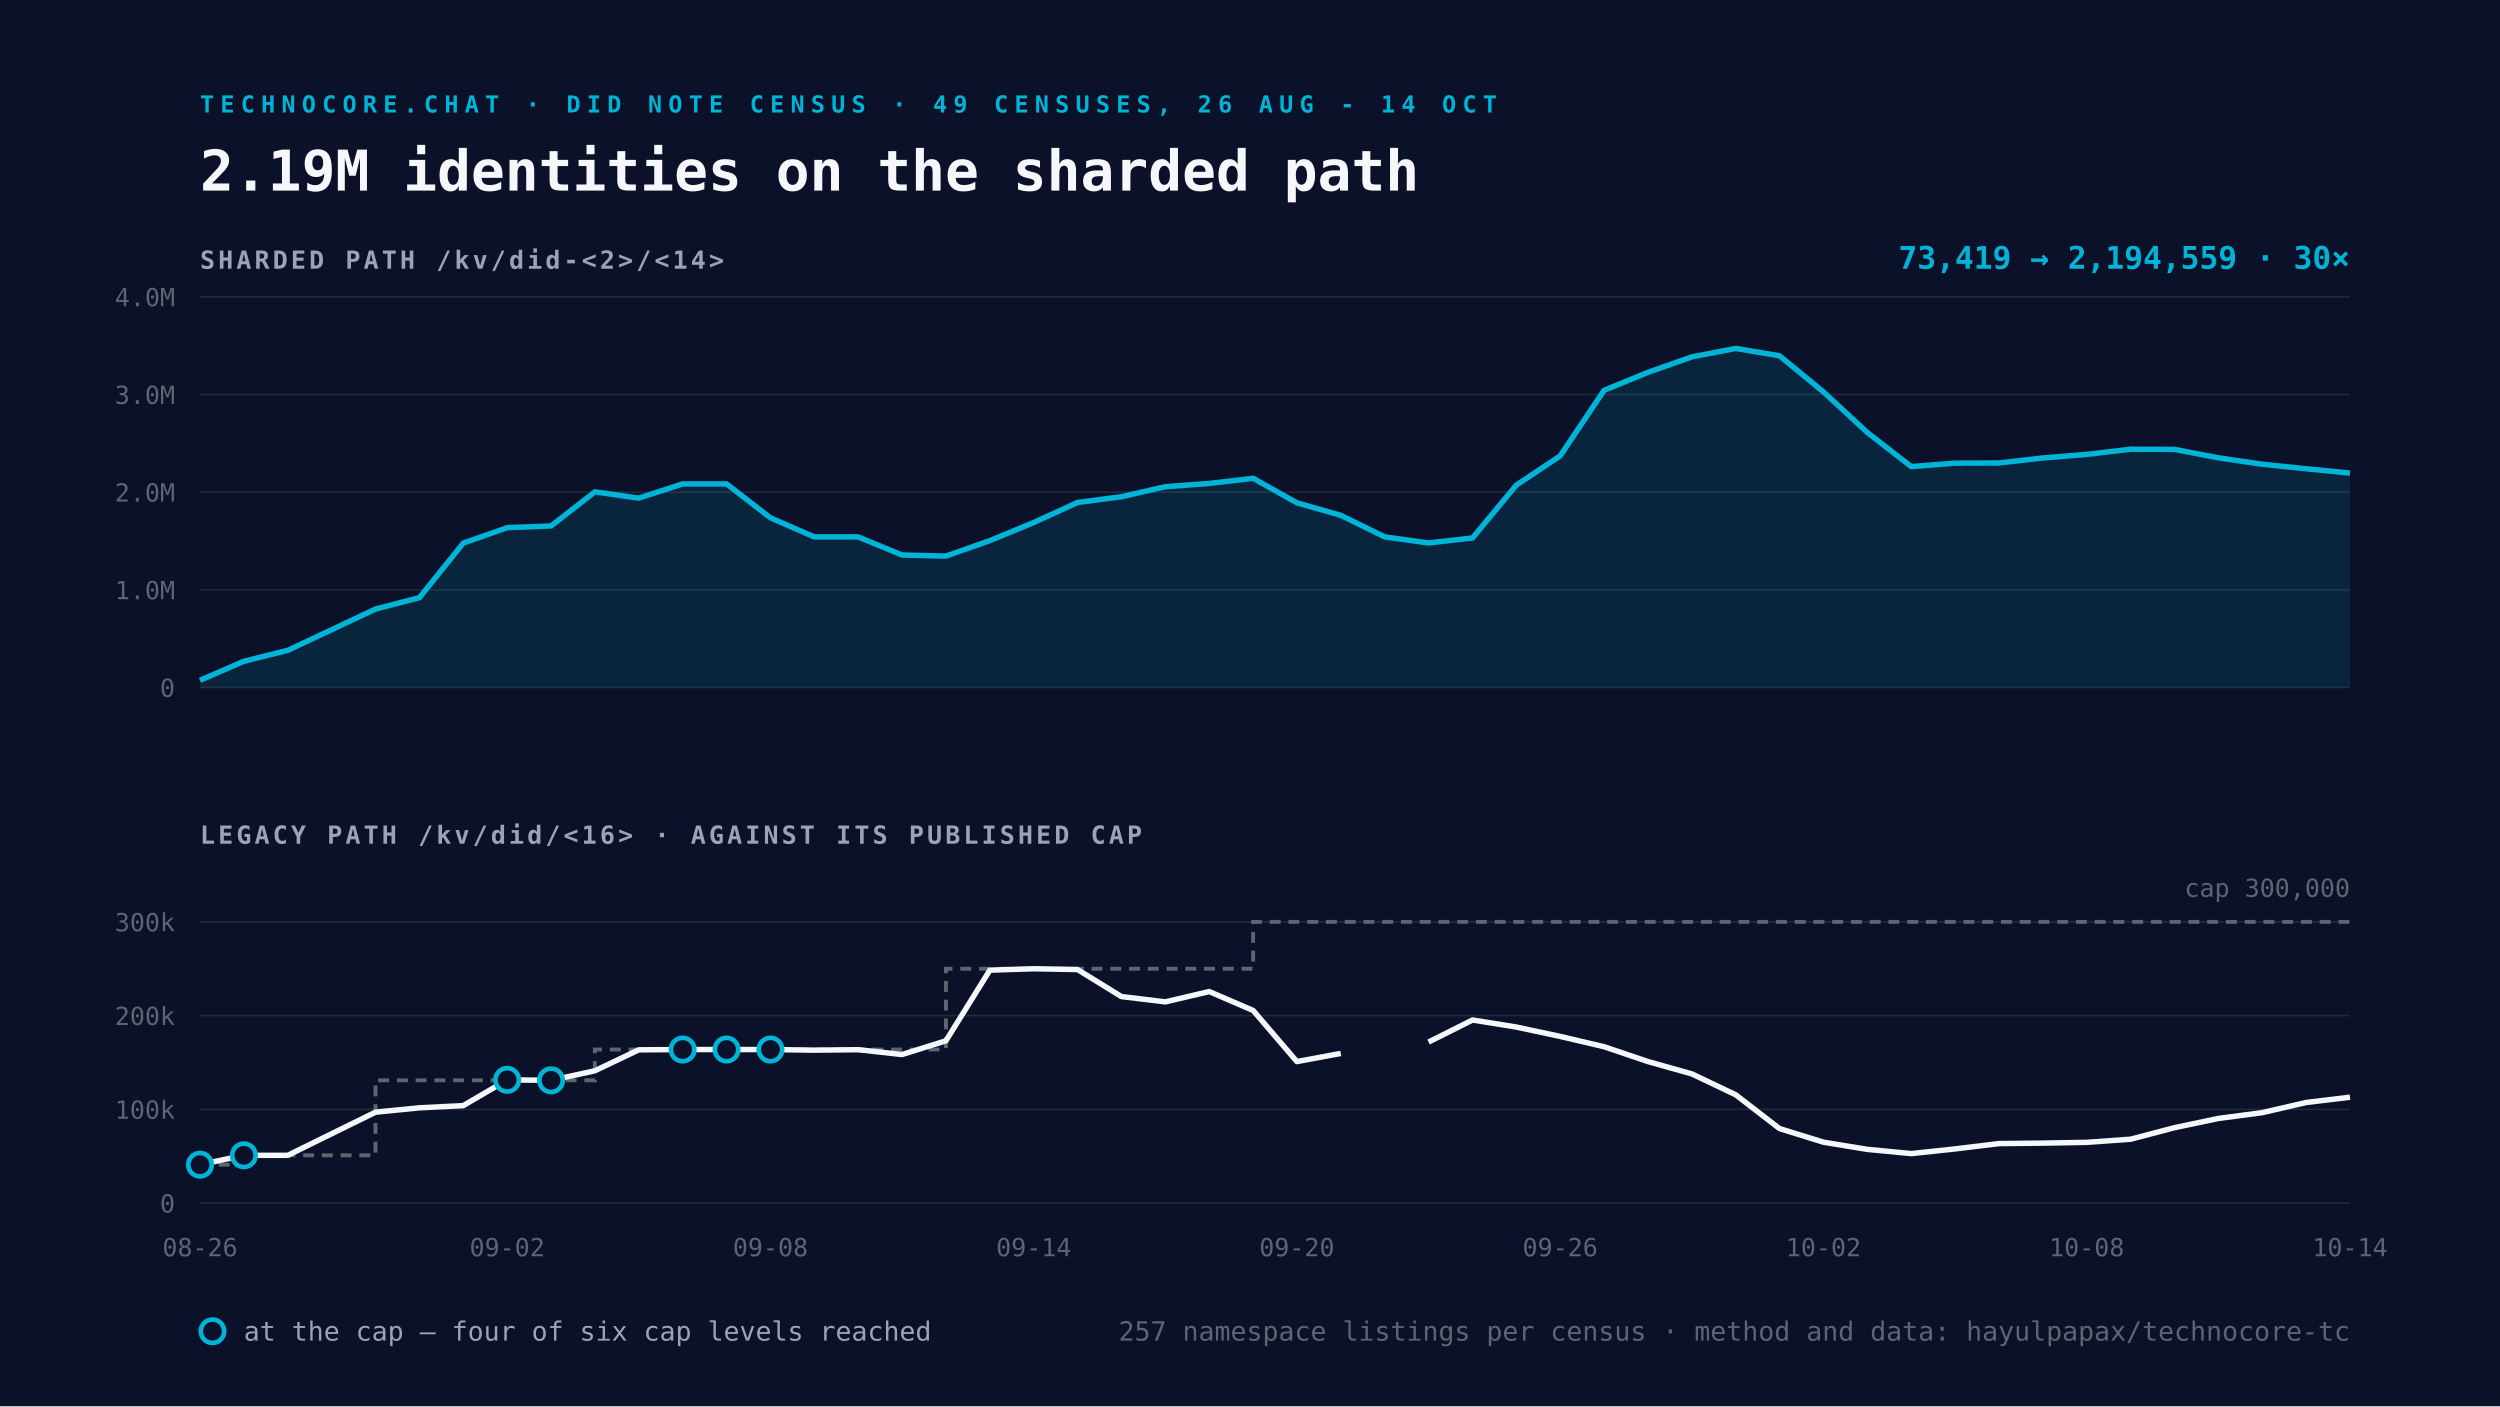
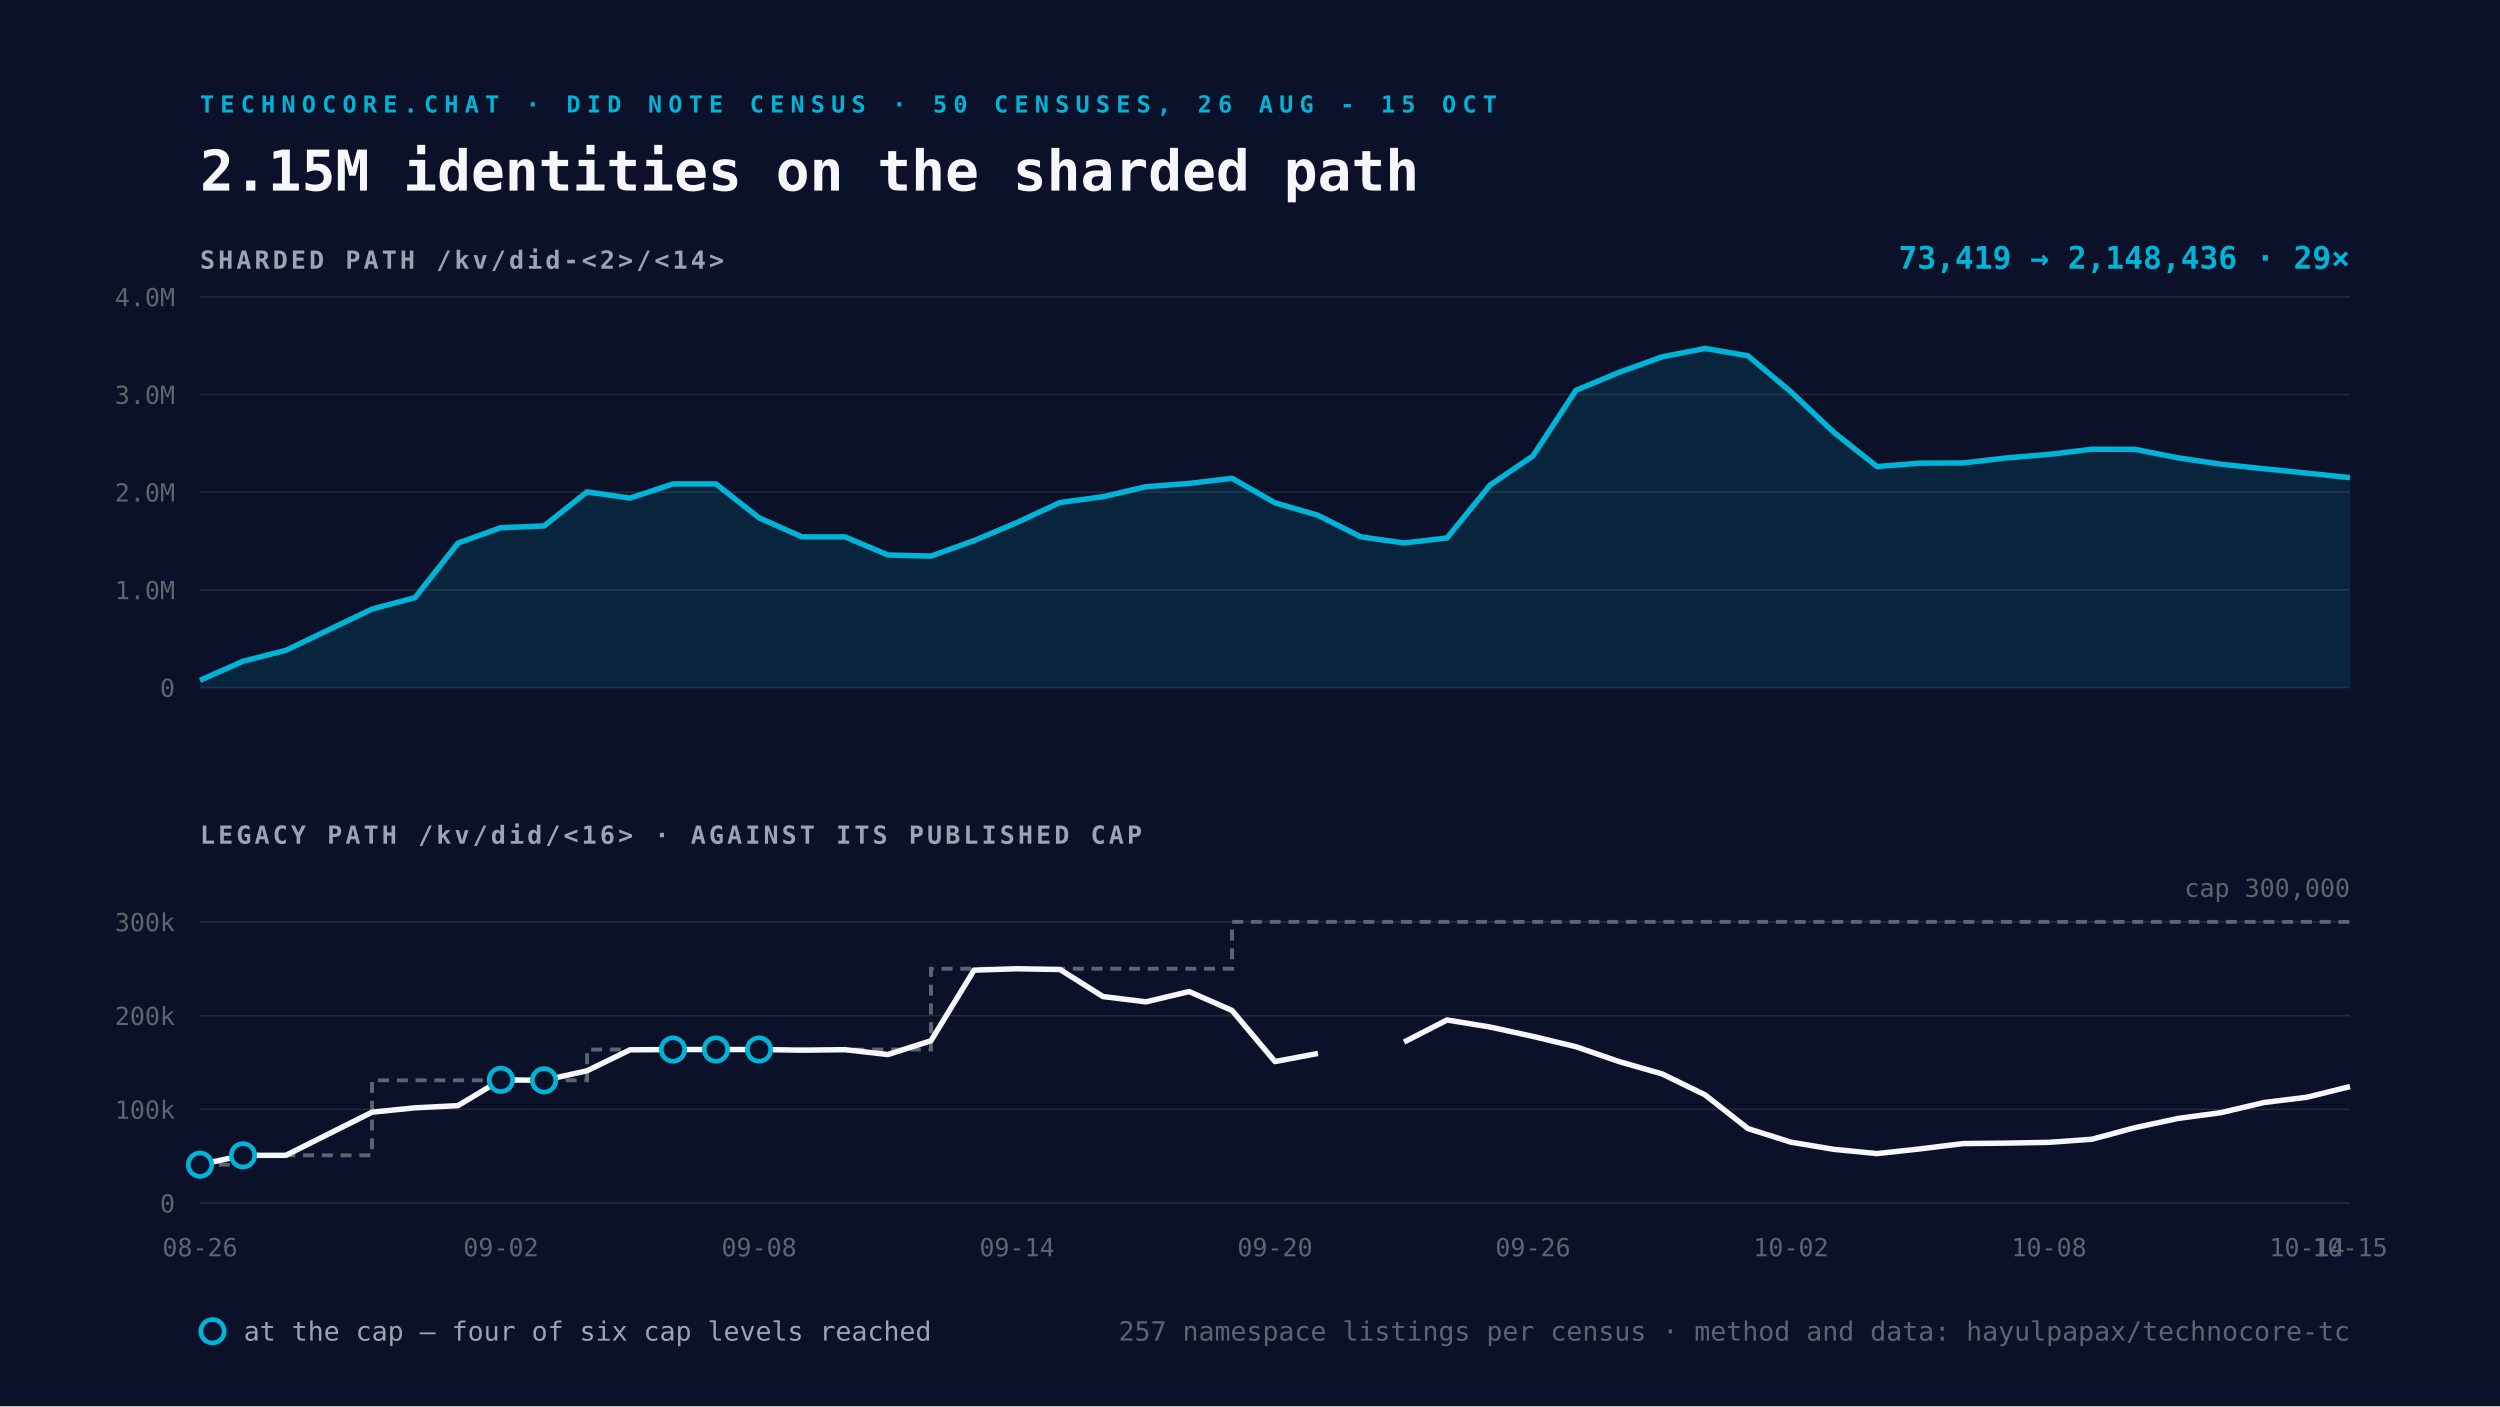
<svg xmlns="http://www.w3.org/2000/svg" viewBox="0 0 1600 900" width="1600" height="900">
  <rect width="1600" height="900" fill="#0A1128" />
-   <text x="128" y="72" font-family="Space Mono, monospace" font-size="15" font-weight="700" letter-spacing="4" fill="#00B4D8">TECHNOCORE.CHAT · DID NOTE CENSUS · 49 CENSUSES, 26 AUG - 14 OCT</text>
-   <text x="128" y="122" font-family="Space Mono, monospace" font-size="36" font-weight="700" fill="#F5F7FA">2.19M identities on the sharded path</text>
+   <text x="128" y="72" font-family="Space Mono, monospace" font-size="15" font-weight="700" letter-spacing="4" fill="#00B4D8">TECHNOCORE.CHAT · DID NOTE CENSUS · 50 CENSUSES, 26 AUG - 15 OCT</text>
+   <text x="128" y="122" font-family="Space Mono, monospace" font-size="36" font-weight="700" fill="#F5F7FA">2.15M identities on the sharded path</text>
  <text x="128" y="172" font-family="Space Mono, monospace" font-size="16" font-weight="700" letter-spacing="2" fill="#9AA4B2">SHARDED PATH  /kv/did-&lt;2&gt;/&lt;14&gt;</text>
  <line x1="128" y1="440.0" x2="1504" y2="440.0" stroke="#232A3E" stroke-width="1" />
  <text x="112" y="446.0" text-anchor="end" font-family="Space Mono, monospace" font-size="16" fill="#5C6670">0</text>
  <line x1="128" y1="377.5" x2="1504" y2="377.5" stroke="#232A3E" stroke-width="1" />
  <text x="112" y="383.5" text-anchor="end" font-family="Space Mono, monospace" font-size="16" fill="#5C6670">1.0M</text>
  <line x1="128" y1="315.0" x2="1504" y2="315.0" stroke="#232A3E" stroke-width="1" />
  <text x="112" y="321.0" text-anchor="end" font-family="Space Mono, monospace" font-size="16" fill="#5C6670">2.0M</text>
  <line x1="128" y1="252.5" x2="1504" y2="252.5" stroke="#232A3E" stroke-width="1" />
  <text x="112" y="258.5" text-anchor="end" font-family="Space Mono, monospace" font-size="16" fill="#5C6670">3.0M</text>
  <line x1="128" y1="190.0" x2="1504" y2="190.0" stroke="#232A3E" stroke-width="1" />
  <text x="112" y="196.0" text-anchor="end" font-family="Space Mono, monospace" font-size="16" fill="#5C6670">4.0M</text>
-   <path d="M128.0 435.4 L156.1 423.2 L184.2 416.2 L240.3 389.8 L268.4 382.5 L296.5 347.6 L324.6 337.7 L352.7 336.6 L380.7 314.8 L408.8 318.8 L436.9 309.7 L465.0 309.7 L493.1 331.4 L521.1 343.6 L549.2 343.6 L577.3 355.2 L605.4 355.9 L633.5 346.0 L661.6 334.4 L689.6 321.6 L717.7 317.9 L745.8 311.5 L773.9 309.4 L802.0 306.1 L830.0 321.8 L858.1 329.8 L886.2 343.6 L914.3 347.5 L942.4 344.3 L970.4 310.5 L998.5 291.8 L1026.6 249.8 L1054.7 238.3 L1082.8 228.4 L1110.9 223.0 L1138.9 227.7 L1167.0 250.8 L1195.1 276.8 L1223.2 298.6 L1251.3 296.4 L1279.3 296.3 L1307.4 293.1 L1335.5 290.8 L1363.6 287.5 L1391.7 287.6 L1419.8 293.0 L1447.8 297.1 L1475.9 300.0 L1504.0 302.8 L1504.0 440.0 L128.0 440.0 Z" fill="#00B4D8" fill-opacity="0.12" />
-   <path d="M128.0 435.4 L156.1 423.2 L184.2 416.2 L240.3 389.8 L268.4 382.5 L296.5 347.6 L324.6 337.7 L352.7 336.6 L380.7 314.8 L408.8 318.8 L436.9 309.7 L465.0 309.7 L493.1 331.4 L521.1 343.6 L549.2 343.6 L577.3 355.2 L605.4 355.9 L633.5 346.0 L661.6 334.4 L689.6 321.6 L717.7 317.9 L745.8 311.5 L773.9 309.4 L802.0 306.1 L830.0 321.8 L858.1 329.8 L886.2 343.6 L914.3 347.5 L942.4 344.3 L970.4 310.5 L998.5 291.8 L1026.6 249.8 L1054.7 238.3 L1082.8 228.4 L1110.9 223.0 L1138.9 227.7 L1167.0 250.8 L1195.1 276.8 L1223.2 298.6 L1251.3 296.4 L1279.3 296.3 L1307.4 293.1 L1335.5 290.8 L1363.6 287.5 L1391.7 287.6 L1419.8 293.0 L1447.8 297.1 L1475.9 300.0 L1504.0 302.8" fill="none" stroke="#00B4D8" stroke-width="3.5" stroke-linejoin="round" />
+   <path d="M128.0 435.4 L155.5 423.2 L183.0 416.2 L238.1 389.8 L265.6 382.5 L293.1 347.6 L320.6 337.7 L348.2 336.6 L375.7 314.8 L403.2 318.8 L430.7 309.7 L458.2 309.7 L485.8 331.4 L513.3 343.6 L540.8 343.6 L568.3 355.2 L595.8 355.9 L623.4 346.0 L650.9 334.4 L678.4 321.6 L705.9 317.9 L733.4 311.5 L761.0 309.4 L788.5 306.1 L816.0 321.8 L843.5 329.8 L871.0 343.6 L898.6 347.5 L926.1 344.3 L953.6 310.5 L981.1 291.8 L1008.6 249.8 L1036.2 238.3 L1063.7 228.4 L1091.2 223.0 L1118.7 227.7 L1146.2 250.8 L1173.8 276.8 L1201.3 298.6 L1228.8 296.4 L1256.3 296.3 L1283.8 293.1 L1311.4 290.8 L1338.9 287.5 L1366.4 287.6 L1393.9 293.0 L1421.4 297.1 L1449.0 300.0 L1476.5 302.8 L1504.0 305.7 L1504.0 440.0 L128.0 440.0 Z" fill="#00B4D8" fill-opacity="0.12" />
+   <path d="M128.0 435.4 L155.5 423.2 L183.0 416.2 L238.1 389.8 L265.6 382.5 L293.1 347.6 L320.6 337.7 L348.2 336.6 L375.7 314.8 L403.2 318.8 L430.7 309.7 L458.2 309.7 L485.8 331.4 L513.3 343.6 L540.8 343.6 L568.3 355.2 L595.8 355.9 L623.4 346.0 L650.9 334.4 L678.4 321.6 L705.9 317.9 L733.4 311.5 L761.0 309.4 L788.5 306.1 L816.0 321.8 L843.5 329.8 L871.0 343.6 L898.6 347.5 L926.1 344.3 L953.6 310.5 L981.1 291.8 L1008.6 249.8 L1036.2 238.3 L1063.7 228.4 L1091.2 223.0 L1118.7 227.7 L1146.2 250.8 L1173.8 276.8 L1201.3 298.6 L1228.8 296.4 L1256.3 296.3 L1283.8 293.1 L1311.4 290.8 L1338.9 287.5 L1366.4 287.6 L1393.9 293.0 L1421.4 297.1 L1449.0 300.0 L1476.5 302.8 L1504.0 305.7" fill="none" stroke="#00B4D8" stroke-width="3.5" stroke-linejoin="round" />
  <text x="1504" y="172" text-anchor="end" font-family="Space Mono, monospace" font-size="20" font-weight="700" fill="#00B4D8">
-     73,419 → 2,194,559   ·   30×</text>
+     73,419 → 2,148,436   ·   29×</text>
  <text x="128" y="540" font-family="Space Mono, monospace" font-size="16" font-weight="700" letter-spacing="2" fill="#9AA4B2">LEGACY PATH  /kv/did/&lt;16&gt;   ·   AGAINST ITS PUBLISHED CAP</text>
  <line x1="128" y1="770.0" x2="1504" y2="770.0" stroke="#232A3E" stroke-width="1" />
  <text x="112" y="776.0" text-anchor="end" font-family="Space Mono, monospace" font-size="16" fill="#5C6670">0</text>
  <line x1="128" y1="710.0" x2="1504" y2="710.0" stroke="#232A3E" stroke-width="1" />
  <text x="112" y="716.0" text-anchor="end" font-family="Space Mono, monospace" font-size="16" fill="#5C6670">100k</text>
  <line x1="128" y1="650.0" x2="1504" y2="650.0" stroke="#232A3E" stroke-width="1" />
  <text x="112" y="656.0" text-anchor="end" font-family="Space Mono, monospace" font-size="16" fill="#5C6670">200k</text>
  <line x1="128" y1="590.0" x2="1504" y2="590.0" stroke="#232A3E" stroke-width="1" />
  <text x="112" y="596.0" text-anchor="end" font-family="Space Mono, monospace" font-size="16" fill="#5C6670">300k</text>
-   <path d="M128.0 745.4 L156.1 745.4 L156.1 739.4 L184.2 739.4 L240.3 739.4 L240.3 691.4 L268.4 691.4 L296.5 691.4 L324.6 691.4 L352.7 691.4 L380.7 691.4 L380.7 671.7 L408.8 671.7 L436.9 671.7 L465.0 671.7 L493.1 671.7 L521.1 671.7 L549.2 671.7 L577.3 671.7 L605.4 671.7 L605.4 620.0 L633.5 620.0 L661.6 620.0 L689.6 620.0 L717.7 620.0 L745.8 620.0 L773.9 620.0 L802.0 620.0 L802.0 590.0 L830.0 590.0 L858.1 590.0 L886.2 590.0 L914.3 590.0 L942.4 590.0 L970.4 590.0 L998.5 590.0 L1026.6 590.0 L1054.7 590.0 L1082.8 590.0 L1110.9 590.0 L1138.9 590.0 L1167.0 590.0 L1195.1 590.0 L1223.2 590.0 L1251.3 590.0 L1279.3 590.0 L1307.4 590.0 L1335.5 590.0 L1363.6 590.0 L1391.7 590.0 L1419.8 590.0 L1447.8 590.0 L1475.9 590.0 L1504.0 590.0" fill="none" stroke="#5C6670" stroke-width="2.5" stroke-dasharray="7 5" />
-   <path d="M128.0 745.4 L156.1 739.4 L184.2 739.4 L240.3 711.8 L268.4 709.0 L296.5 707.6 L324.6 691.1 L352.7 691.4 L380.7 685.3 L408.8 671.9 L436.9 671.7 L465.0 671.7 L493.1 671.7 L521.1 672.1 L549.2 671.8 L577.3 674.9 L605.4 666.1 L633.5 620.9 L661.6 620.0 L689.6 620.5 L717.7 637.8 L745.8 641.2 L773.9 634.6 L802.0 646.7 L830.0 679.4 L858.1 674.2 M914.3 666.9 L942.4 652.8 L970.4 657.3 L998.5 663.3 L1026.6 669.9 L1054.7 679.4 L1082.8 687.3 L1110.9 700.7 L1138.9 722.3 L1167.0 731.0 L1195.1 735.6 L1223.2 738.3 L1251.3 735.3 L1279.3 731.9 L1307.4 731.6 L1335.5 731.1 L1363.6 729.1 L1391.7 721.7 L1419.8 715.8 L1447.8 712.1 L1475.9 705.6 L1504.0 702.2" fill="none" stroke="#F5F7FA" stroke-width="3.5" stroke-linejoin="round" />
+   <path d="M128.0 745.4 L155.5 745.4 L155.5 739.4 L183.0 739.4 L238.1 739.4 L238.1 691.4 L265.6 691.4 L293.1 691.4 L320.6 691.4 L348.2 691.4 L375.7 691.4 L375.7 671.7 L403.2 671.7 L430.7 671.7 L458.2 671.7 L485.8 671.7 L513.3 671.7 L540.8 671.7 L568.3 671.7 L595.8 671.7 L595.8 620.0 L623.4 620.0 L650.9 620.0 L678.4 620.0 L705.9 620.0 L733.4 620.0 L761.0 620.0 L788.5 620.0 L788.5 590.0 L816.0 590.0 L843.5 590.0 L871.0 590.0 L898.6 590.0 L926.1 590.0 L953.6 590.0 L981.1 590.0 L1008.6 590.0 L1036.2 590.0 L1063.7 590.0 L1091.2 590.0 L1118.7 590.0 L1146.2 590.0 L1173.8 590.0 L1201.3 590.0 L1228.8 590.0 L1256.3 590.0 L1283.8 590.0 L1311.4 590.0 L1338.9 590.0 L1366.4 590.0 L1393.9 590.0 L1421.4 590.0 L1449.0 590.0 L1476.5 590.0 L1504.0 590.0" fill="none" stroke="#5C6670" stroke-width="2.5" stroke-dasharray="7 5" />
+   <path d="M128.0 745.4 L155.5 739.4 L183.0 739.4 L238.1 711.8 L265.6 709.0 L293.1 707.6 L320.6 691.1 L348.2 691.4 L375.7 685.3 L403.2 671.9 L430.7 671.7 L458.2 671.7 L485.8 671.7 L513.3 672.1 L540.8 671.8 L568.3 674.9 L595.8 666.1 L623.4 620.9 L650.9 620.0 L678.4 620.5 L705.9 637.8 L733.4 641.2 L761.0 634.6 L788.5 646.7 L816.0 679.4 L843.5 674.2 M898.6 666.9 L926.1 652.8 L953.6 657.3 L981.1 663.3 L1008.6 669.9 L1036.2 679.4 L1063.7 687.3 L1091.2 700.7 L1118.7 722.3 L1146.2 731.0 L1173.8 735.6 L1201.3 738.3 L1228.8 735.3 L1256.3 731.9 L1283.8 731.6 L1311.4 731.1 L1338.9 729.1 L1366.4 721.7 L1393.9 715.8 L1421.4 712.1 L1449.0 705.6 L1476.5 702.2 L1504.0 695.4" fill="none" stroke="#F5F7FA" stroke-width="3.5" stroke-linejoin="round" />
  <circle cx="128.0" cy="745.4" r="7.5" fill="#0A1128" stroke="#00B4D8" stroke-width="3" />
-   <circle cx="156.1" cy="739.4" r="7.5" fill="#0A1128" stroke="#00B4D8" stroke-width="3" />
-   <circle cx="324.6" cy="691.1" r="7.5" fill="#0A1128" stroke="#00B4D8" stroke-width="3" />
-   <circle cx="352.7" cy="691.4" r="7.5" fill="#0A1128" stroke="#00B4D8" stroke-width="3" />
-   <circle cx="436.9" cy="671.7" r="7.5" fill="#0A1128" stroke="#00B4D8" stroke-width="3" />
-   <circle cx="465.0" cy="671.7" r="7.5" fill="#0A1128" stroke="#00B4D8" stroke-width="3" />
-   <circle cx="493.1" cy="671.7" r="7.5" fill="#0A1128" stroke="#00B4D8" stroke-width="3" />
+   <circle cx="155.5" cy="739.4" r="7.5" fill="#0A1128" stroke="#00B4D8" stroke-width="3" />
+   <circle cx="320.6" cy="691.1" r="7.5" fill="#0A1128" stroke="#00B4D8" stroke-width="3" />
+   <circle cx="348.2" cy="691.4" r="7.5" fill="#0A1128" stroke="#00B4D8" stroke-width="3" />
+   <circle cx="430.7" cy="671.7" r="7.5" fill="#0A1128" stroke="#00B4D8" stroke-width="3" />
+   <circle cx="458.2" cy="671.7" r="7.5" fill="#0A1128" stroke="#00B4D8" stroke-width="3" />
+   <circle cx="485.8" cy="671.7" r="7.5" fill="#0A1128" stroke="#00B4D8" stroke-width="3" />
  <text x="128.0" y="804" text-anchor="middle" font-family="Space Mono, monospace" font-size="16" fill="#5C6670">08-26</text>
-   <text x="324.6" y="804" text-anchor="middle" font-family="Space Mono, monospace" font-size="16" fill="#5C6670">09-02</text>
-   <text x="493.1" y="804" text-anchor="middle" font-family="Space Mono, monospace" font-size="16" fill="#5C6670">09-08</text>
-   <text x="661.6" y="804" text-anchor="middle" font-family="Space Mono, monospace" font-size="16" fill="#5C6670">09-14</text>
-   <text x="830.0" y="804" text-anchor="middle" font-family="Space Mono, monospace" font-size="16" fill="#5C6670">09-20</text>
-   <text x="998.5" y="804" text-anchor="middle" font-family="Space Mono, monospace" font-size="16" fill="#5C6670">09-26</text>
-   <text x="1167.0" y="804" text-anchor="middle" font-family="Space Mono, monospace" font-size="16" fill="#5C6670">10-02</text>
-   <text x="1335.5" y="804" text-anchor="middle" font-family="Space Mono, monospace" font-size="16" fill="#5C6670">10-08</text>
-   <text x="1504.0" y="804" text-anchor="middle" font-family="Space Mono, monospace" font-size="16" fill="#5C6670">10-14</text>
+   <text x="320.6" y="804" text-anchor="middle" font-family="Space Mono, monospace" font-size="16" fill="#5C6670">09-02</text>
+   <text x="485.8" y="804" text-anchor="middle" font-family="Space Mono, monospace" font-size="16" fill="#5C6670">09-08</text>
+   <text x="650.9" y="804" text-anchor="middle" font-family="Space Mono, monospace" font-size="16" fill="#5C6670">09-14</text>
+   <text x="816.0" y="804" text-anchor="middle" font-family="Space Mono, monospace" font-size="16" fill="#5C6670">09-20</text>
+   <text x="981.1" y="804" text-anchor="middle" font-family="Space Mono, monospace" font-size="16" fill="#5C6670">09-26</text>
+   <text x="1146.2" y="804" text-anchor="middle" font-family="Space Mono, monospace" font-size="16" fill="#5C6670">10-02</text>
+   <text x="1311.4" y="804" text-anchor="middle" font-family="Space Mono, monospace" font-size="16" fill="#5C6670">10-08</text>
+   <text x="1476.5" y="804" text-anchor="middle" font-family="Space Mono, monospace" font-size="16" fill="#5C6670">10-14</text>
+   <text x="1504.0" y="804" text-anchor="middle" font-family="Space Mono, monospace" font-size="16" fill="#5C6670">10-15</text>
  <text x="1504" y="574.0" text-anchor="end" font-family="Space Mono, monospace" font-size="16" fill="#5C6670">cap 300,000</text>
  <g font-family="Space Mono, monospace" font-size="17">
    <circle cx="136" cy="852" r="7.5" fill="#0A1128" stroke="#00B4D8" stroke-width="3" />
    <text x="156" y="858" fill="#9AA4B2">at the cap — four of six cap levels reached</text>
    <text x="1504" y="858" text-anchor="end" fill="#5C6670">
      257 namespace listings per census · method and data: hayulpapax/technocore-tc</text>
  </g>
</svg>
